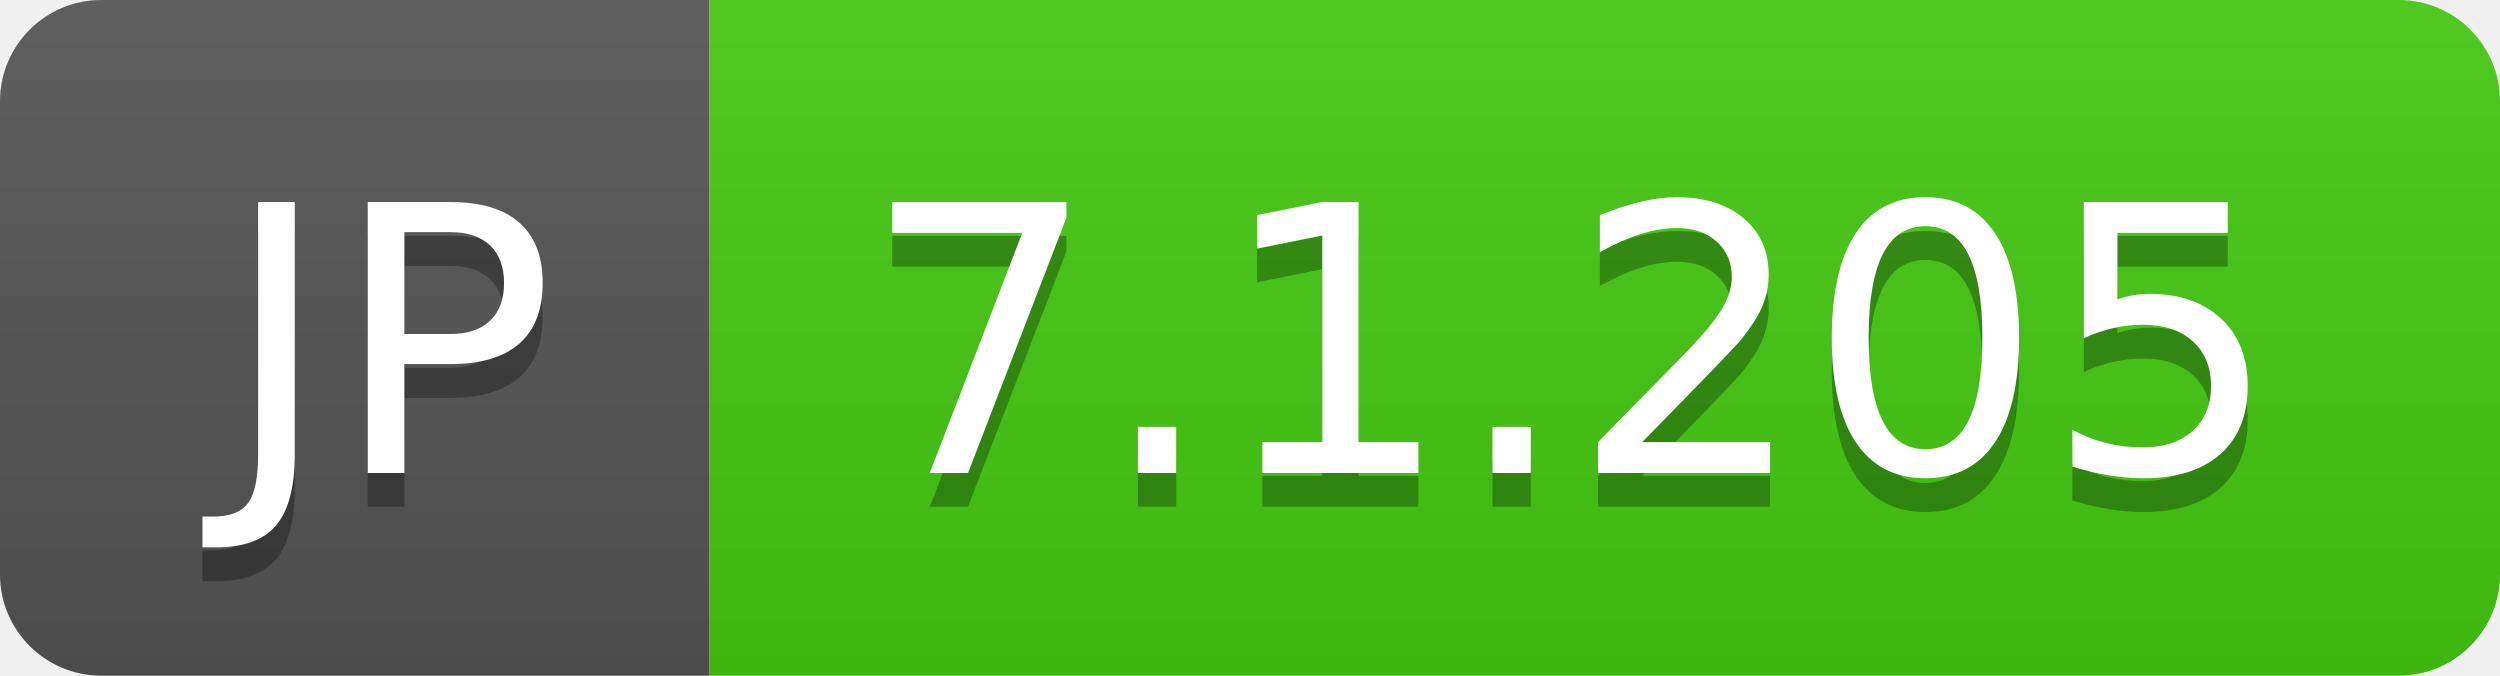
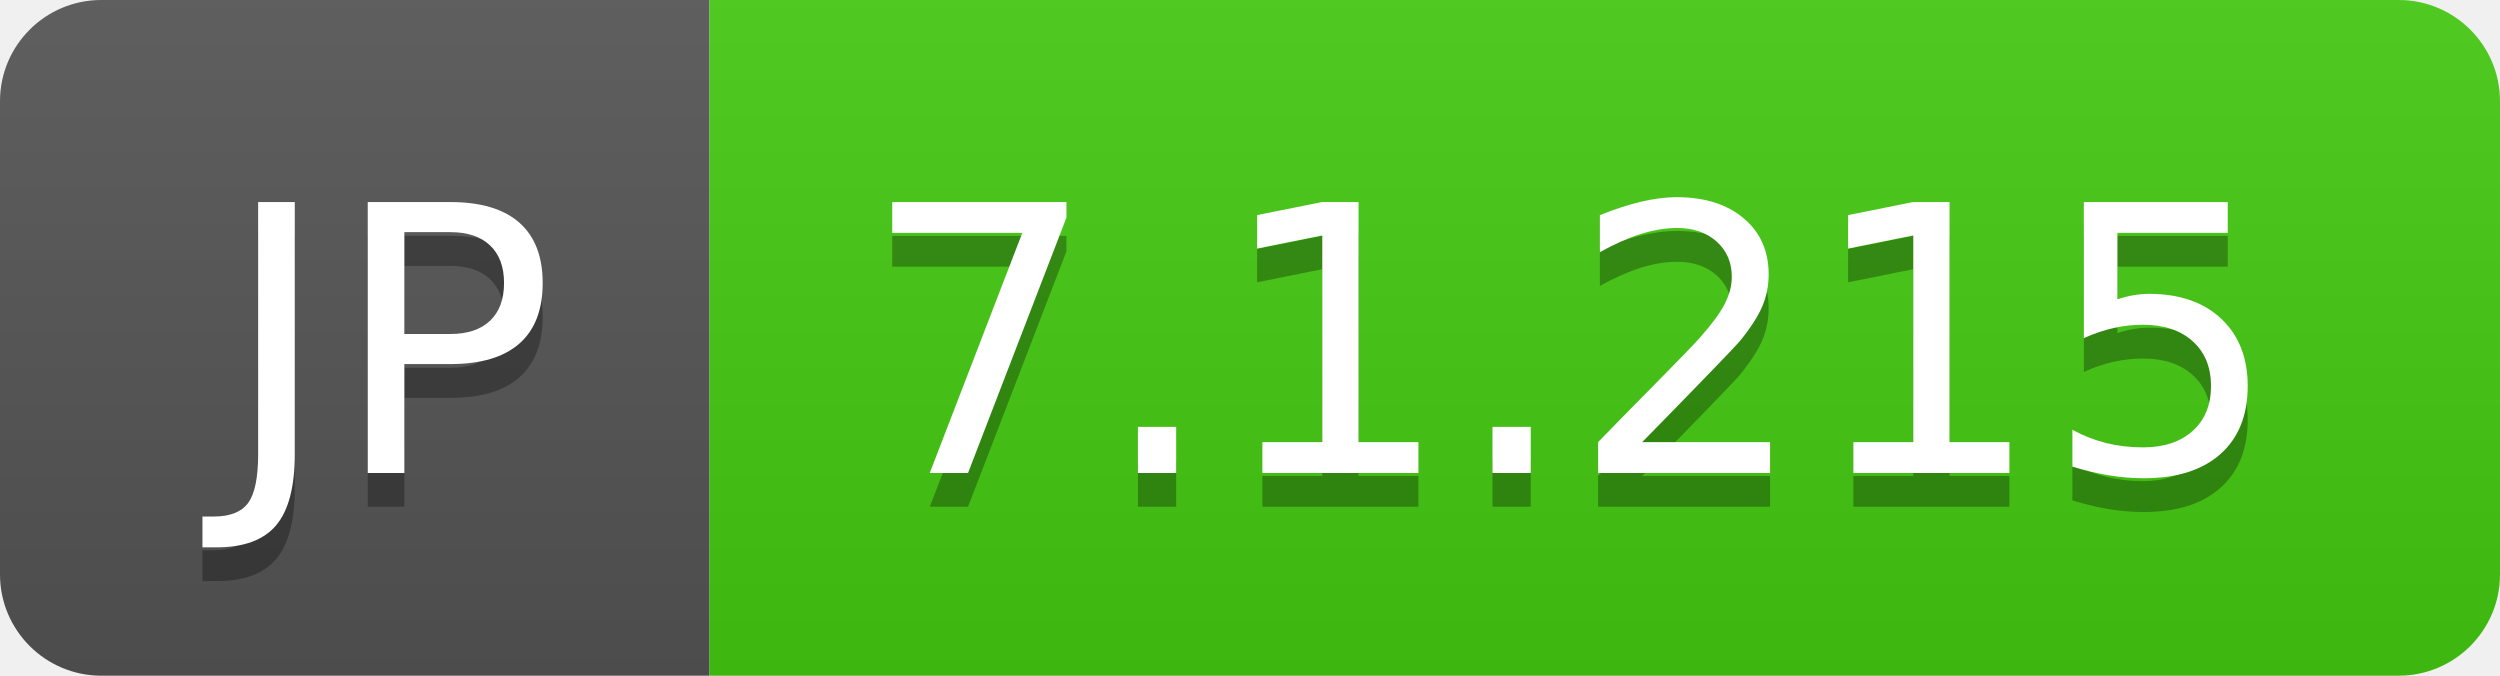
- <svg xmlns="http://www.w3.org/2000/svg" width="74" height="20" role="img" aria-label="JP: 7.1.205">
+ <svg xmlns="http://www.w3.org/2000/svg" width="74" height="20" role="img" aria-label="JP: 7.1.215">
  <linearGradient id="s" x2="0" y2="100%">
    <stop offset="0" stop-color="#bbb" stop-opacity=".1" />
    <stop offset="1" stop-opacity=".1" />
  </linearGradient>
  <clipPath id="r">
    <rect width="74" height="20" rx="3" fill="#fff" />
  </clipPath>
  <g clip-path="url(#r)">
    <rect width="21" height="20" fill="#555" />
    <rect x="21" width="53" height="20" fill="#4c1" />
    <rect width="74" height="20" fill="url(#s)" />
  </g>
  <g fill="#fff" text-anchor="middle" font-family="Verdana,Geneva,DejaVu Sans,sans-serif" text-rendering="geometricPrecision" font-size="110">
    <text aria-hidden="true" x="115" y="150" fill="#010101" fill-opacity=".3" transform="scale(.1)" textLength="110">JP</text>
    <text x="115" y="140" transform="scale(.1)" fill="#fff" textLength="110">JP</text>
-     <text aria-hidden="true" x="465" y="150" fill="#010101" fill-opacity=".3" transform="scale(.1)" textLength="430">7.1.205</text>
-     <text x="465" y="140" transform="scale(.1)" fill="#fff" textLength="430">7.1.205</text>
+     <text aria-hidden="true" x="465" y="150" fill="#010101" fill-opacity=".3" transform="scale(.1)" textLength="430">7.1.215</text>
+     <text x="465" y="140" transform="scale(.1)" fill="#fff" textLength="430">7.1.215</text>
  </g>
</svg>
